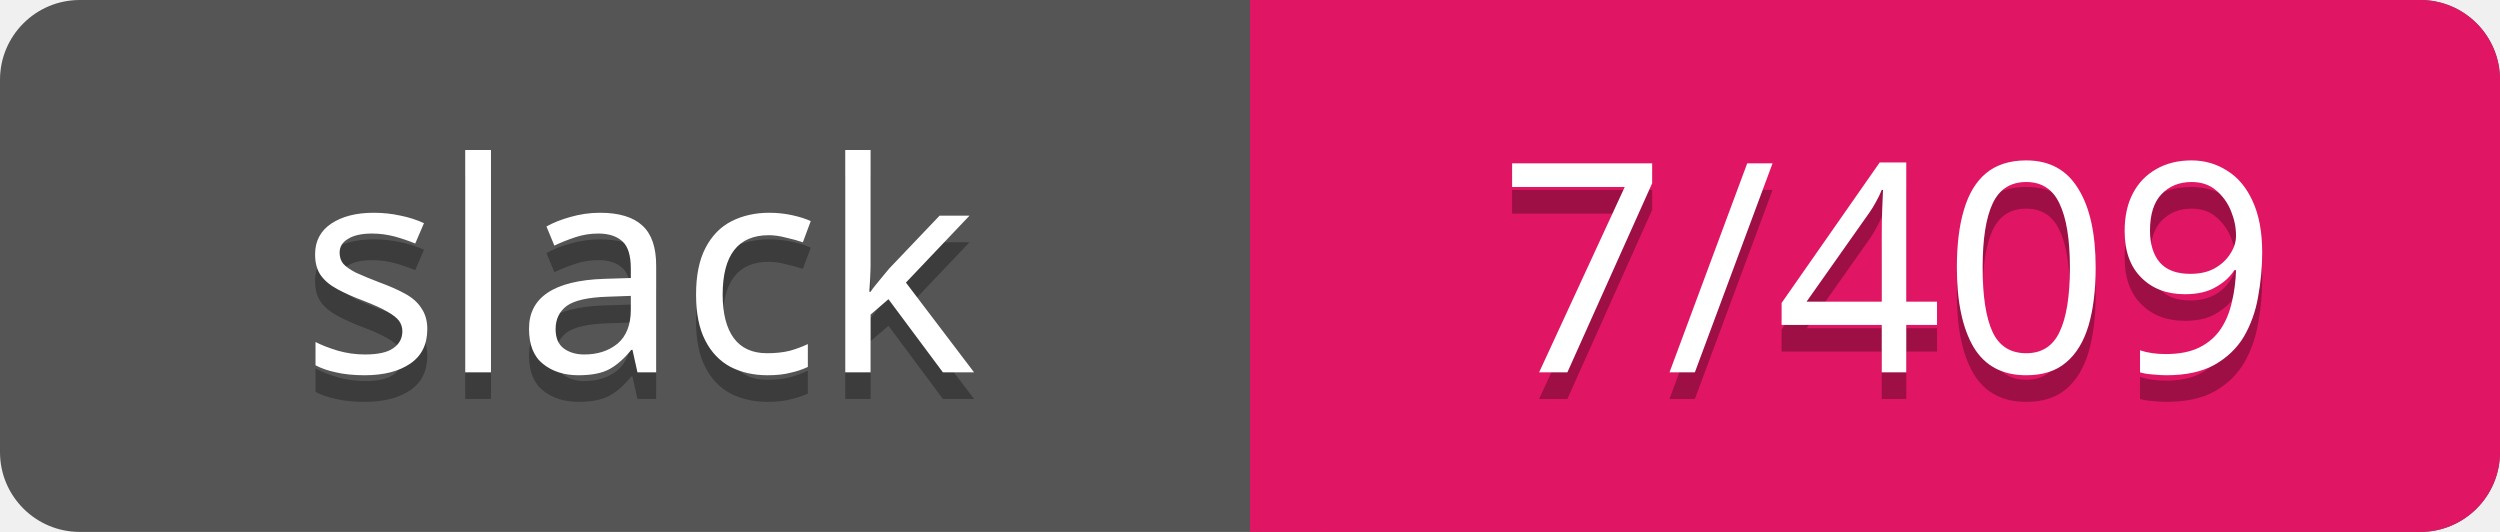
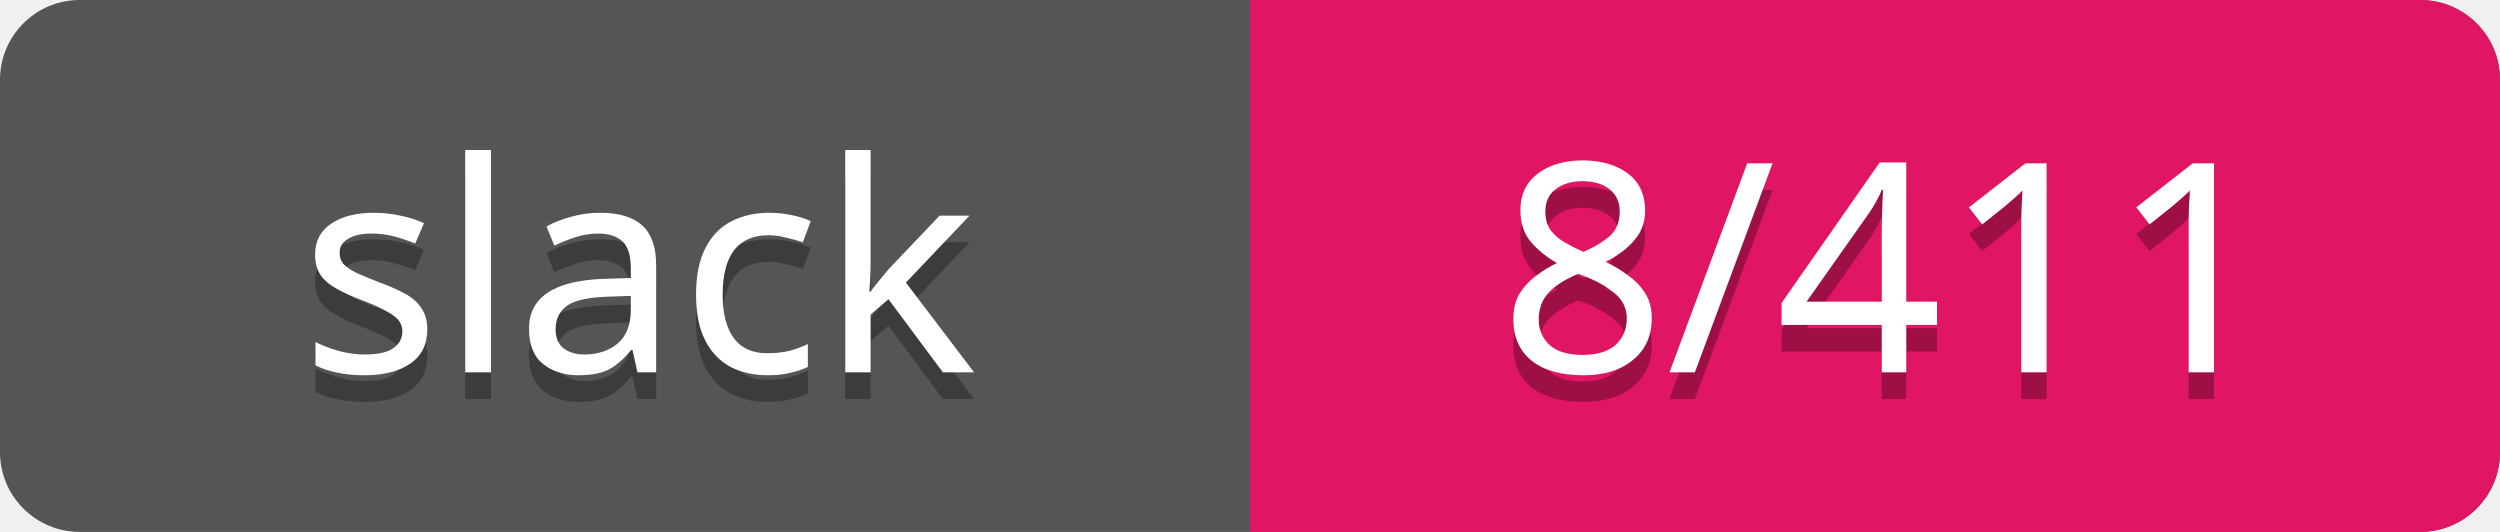
<svg xmlns="http://www.w3.org/2000/svg" width="94" height="20">
  <rect rx="3" width="94" height="20" fill="#555" />
  <rect rx="3" x="47" width="47" height="20" fill="#E01563" />
  <path d="M47 0h4v20h-4z" fill="#E01563" />
  <g text-anchor="middle" font-family="Verdana" font-size="11">
    <text fill="#010101" fill-opacity=".3" x="24" y="15">slack</text>
    <text fill="#fff" x="24" y="14">slack</text>
-     <text fill="#010101" fill-opacity=".3" x="71" y="15">7/409</text>
-     <text fill="#fff" x="71" y="14">7/409</text>
+     <text fill="#010101" fill-opacity=".3" x="71" y="15">8/411</text>
+     <text fill="#fff" x="71" y="14">8/411</text>
  </g>
</svg>
